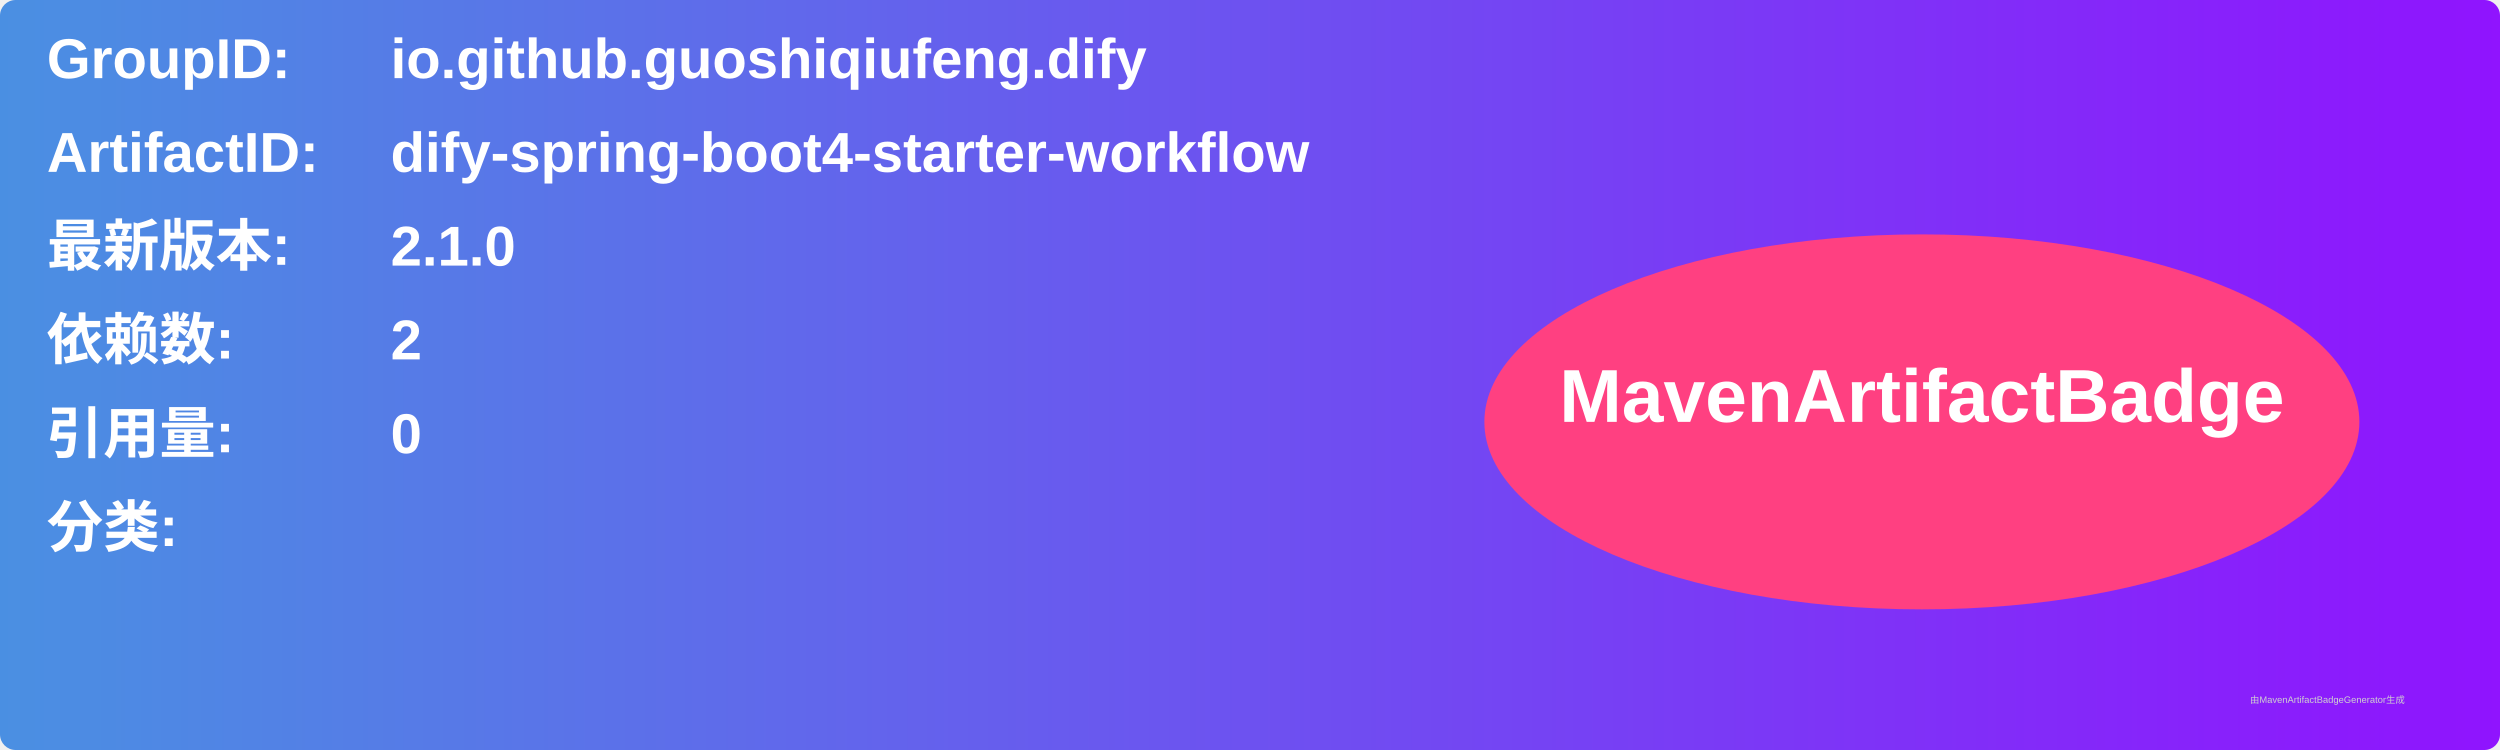
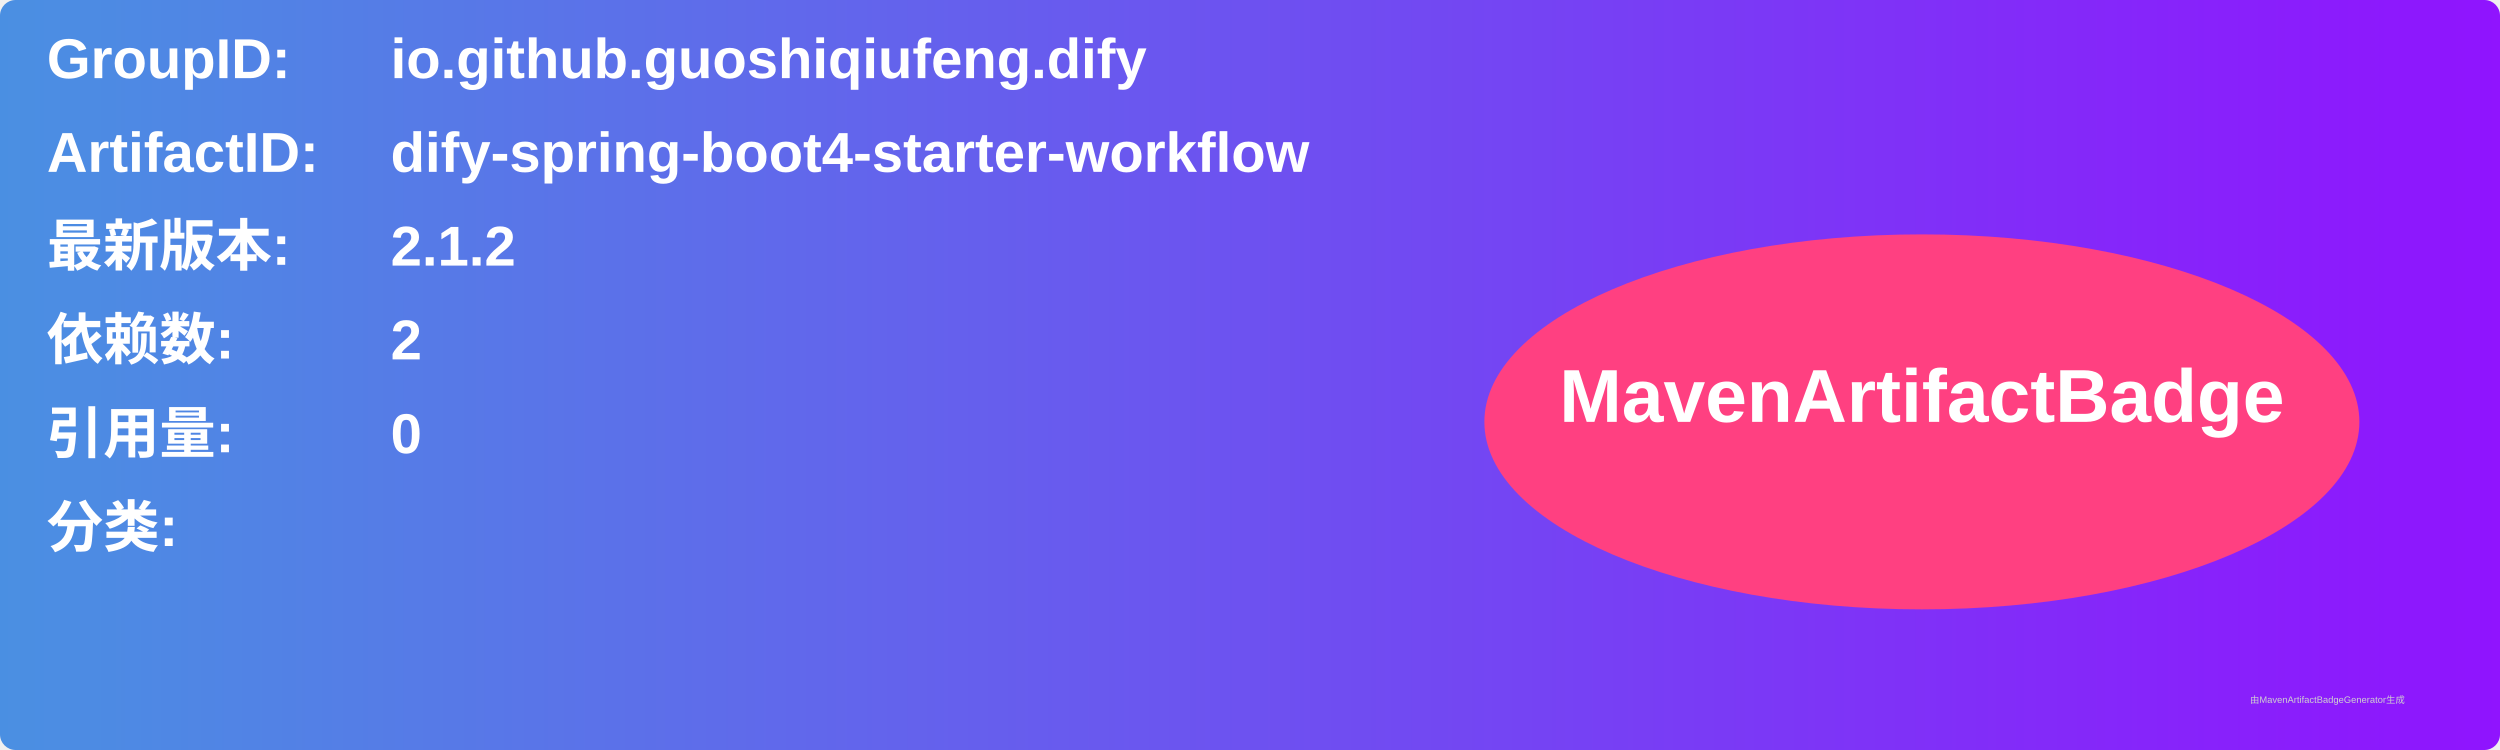
<svg xmlns="http://www.w3.org/2000/svg" width="800" height="240" viewBox="0 0 800 240">
  <linearGradient id="grad" x1="0%" y1="0%" x2="100%" y2="0%">
    <stop offset="0%" stop-color="#4a90e2" />
    <stop offset="100%" stop-color="#9013fe" />
  </linearGradient>
  <rect width="100%" height="100%" rx="5" ry="5" fill="url(#grad)" />
  <g transform="translate(15, 15)">
    <text x="0" y="10" font-family="Arial" font-size="18" fill="white" font-weight="bold" width="260">GroupID:</text>
    <text x="110" y="10" font-family="Arial" font-size="18" fill="white" font-weight="bold" width="460">io.github.guoshiqiufeng.dify</text>
    <text x="0" y="40" font-family="Arial" font-size="18" fill="white" font-weight="bold" width="260">ArtifactID:</text>
    <text x="110" y="40" font-family="Arial" font-size="18" fill="white" font-weight="bold" width="460">dify-spring-boot4-starter-workflow</text>
    <text x="0" y="70" font-family="Arial" font-size="18" fill="white" font-weight="bold">最新版本:</text>
    <text x="110" y="70" font-family="Arial" font-size="18" fill="white" font-weight="bold">
-       <tspan font-weight="bold">2.1.0</tspan>
+       <tspan font-weight="bold">2.1.2</tspan>
    </text>
    <text x="0" y="100" font-family="Arial" font-size="18" fill="white" font-weight="bold">依赖数: </text>
    <text x="110" y="100" font-family="Arial" font-size="18" fill="white">
      <tspan font-weight="bold">2</tspan>
    </text>
    <text x="0" y="130" font-family="Arial" font-size="18" fill="white" font-weight="bold">引用量: </text>
    <text x="110" y="130" font-family="Arial" font-size="18" fill="white">
      <tspan font-weight="bold">0</tspan>
    </text>
    <text x="0" y="160" font-family="Arial" font-size="18" fill="white" font-weight="bold">分类:</text>
    <text x="10" y="190" font-family="Arial" font-size="10" fill="white">
      <tspan font-weight="bold" />
    </text>
    <ellipse cx="600" cy="120" rx="140" ry="60" fill="#ff4081" />
    <text x="600" y="120" text-anchor="middle" font-family="Arial" font-size="24" fill="white" font-weight="bold">MavenArtifactBadge</text>
  </g>
  <text x="720" y="225" font-family="Arial" font-size="3" fill="#d0d0d0">由MavenArtifactBadgeGenerator生成</text>
</svg>
